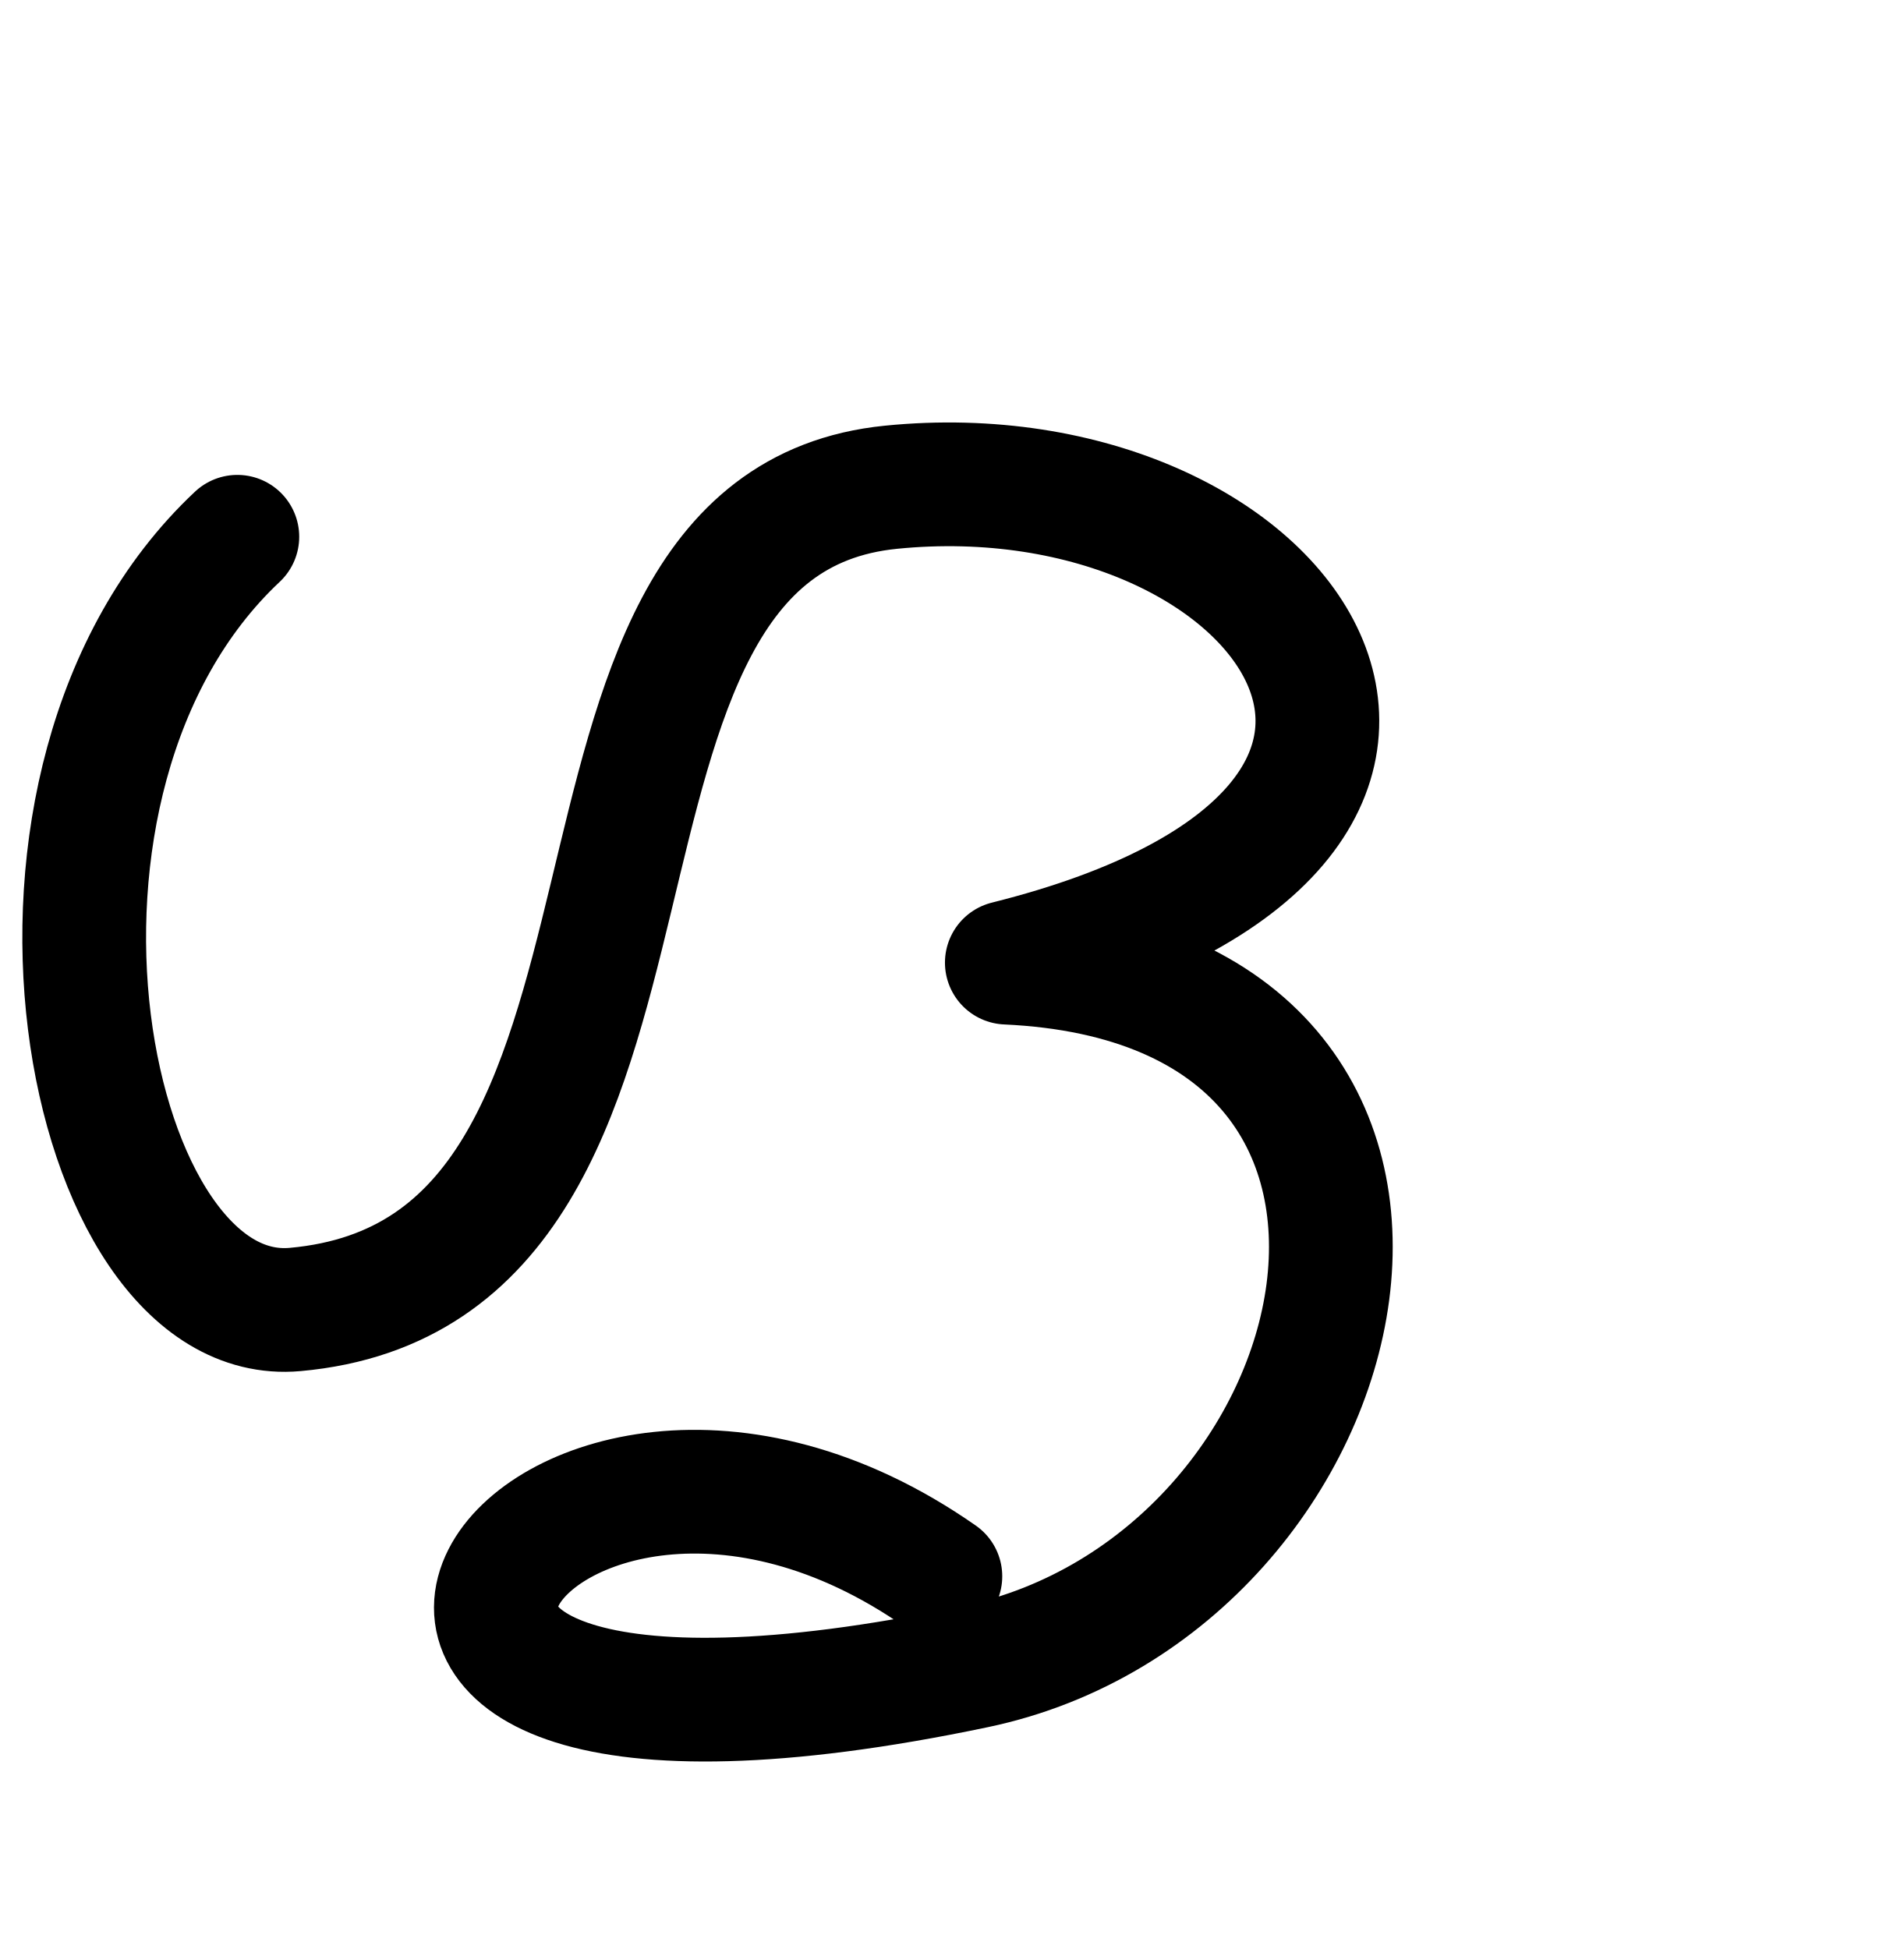
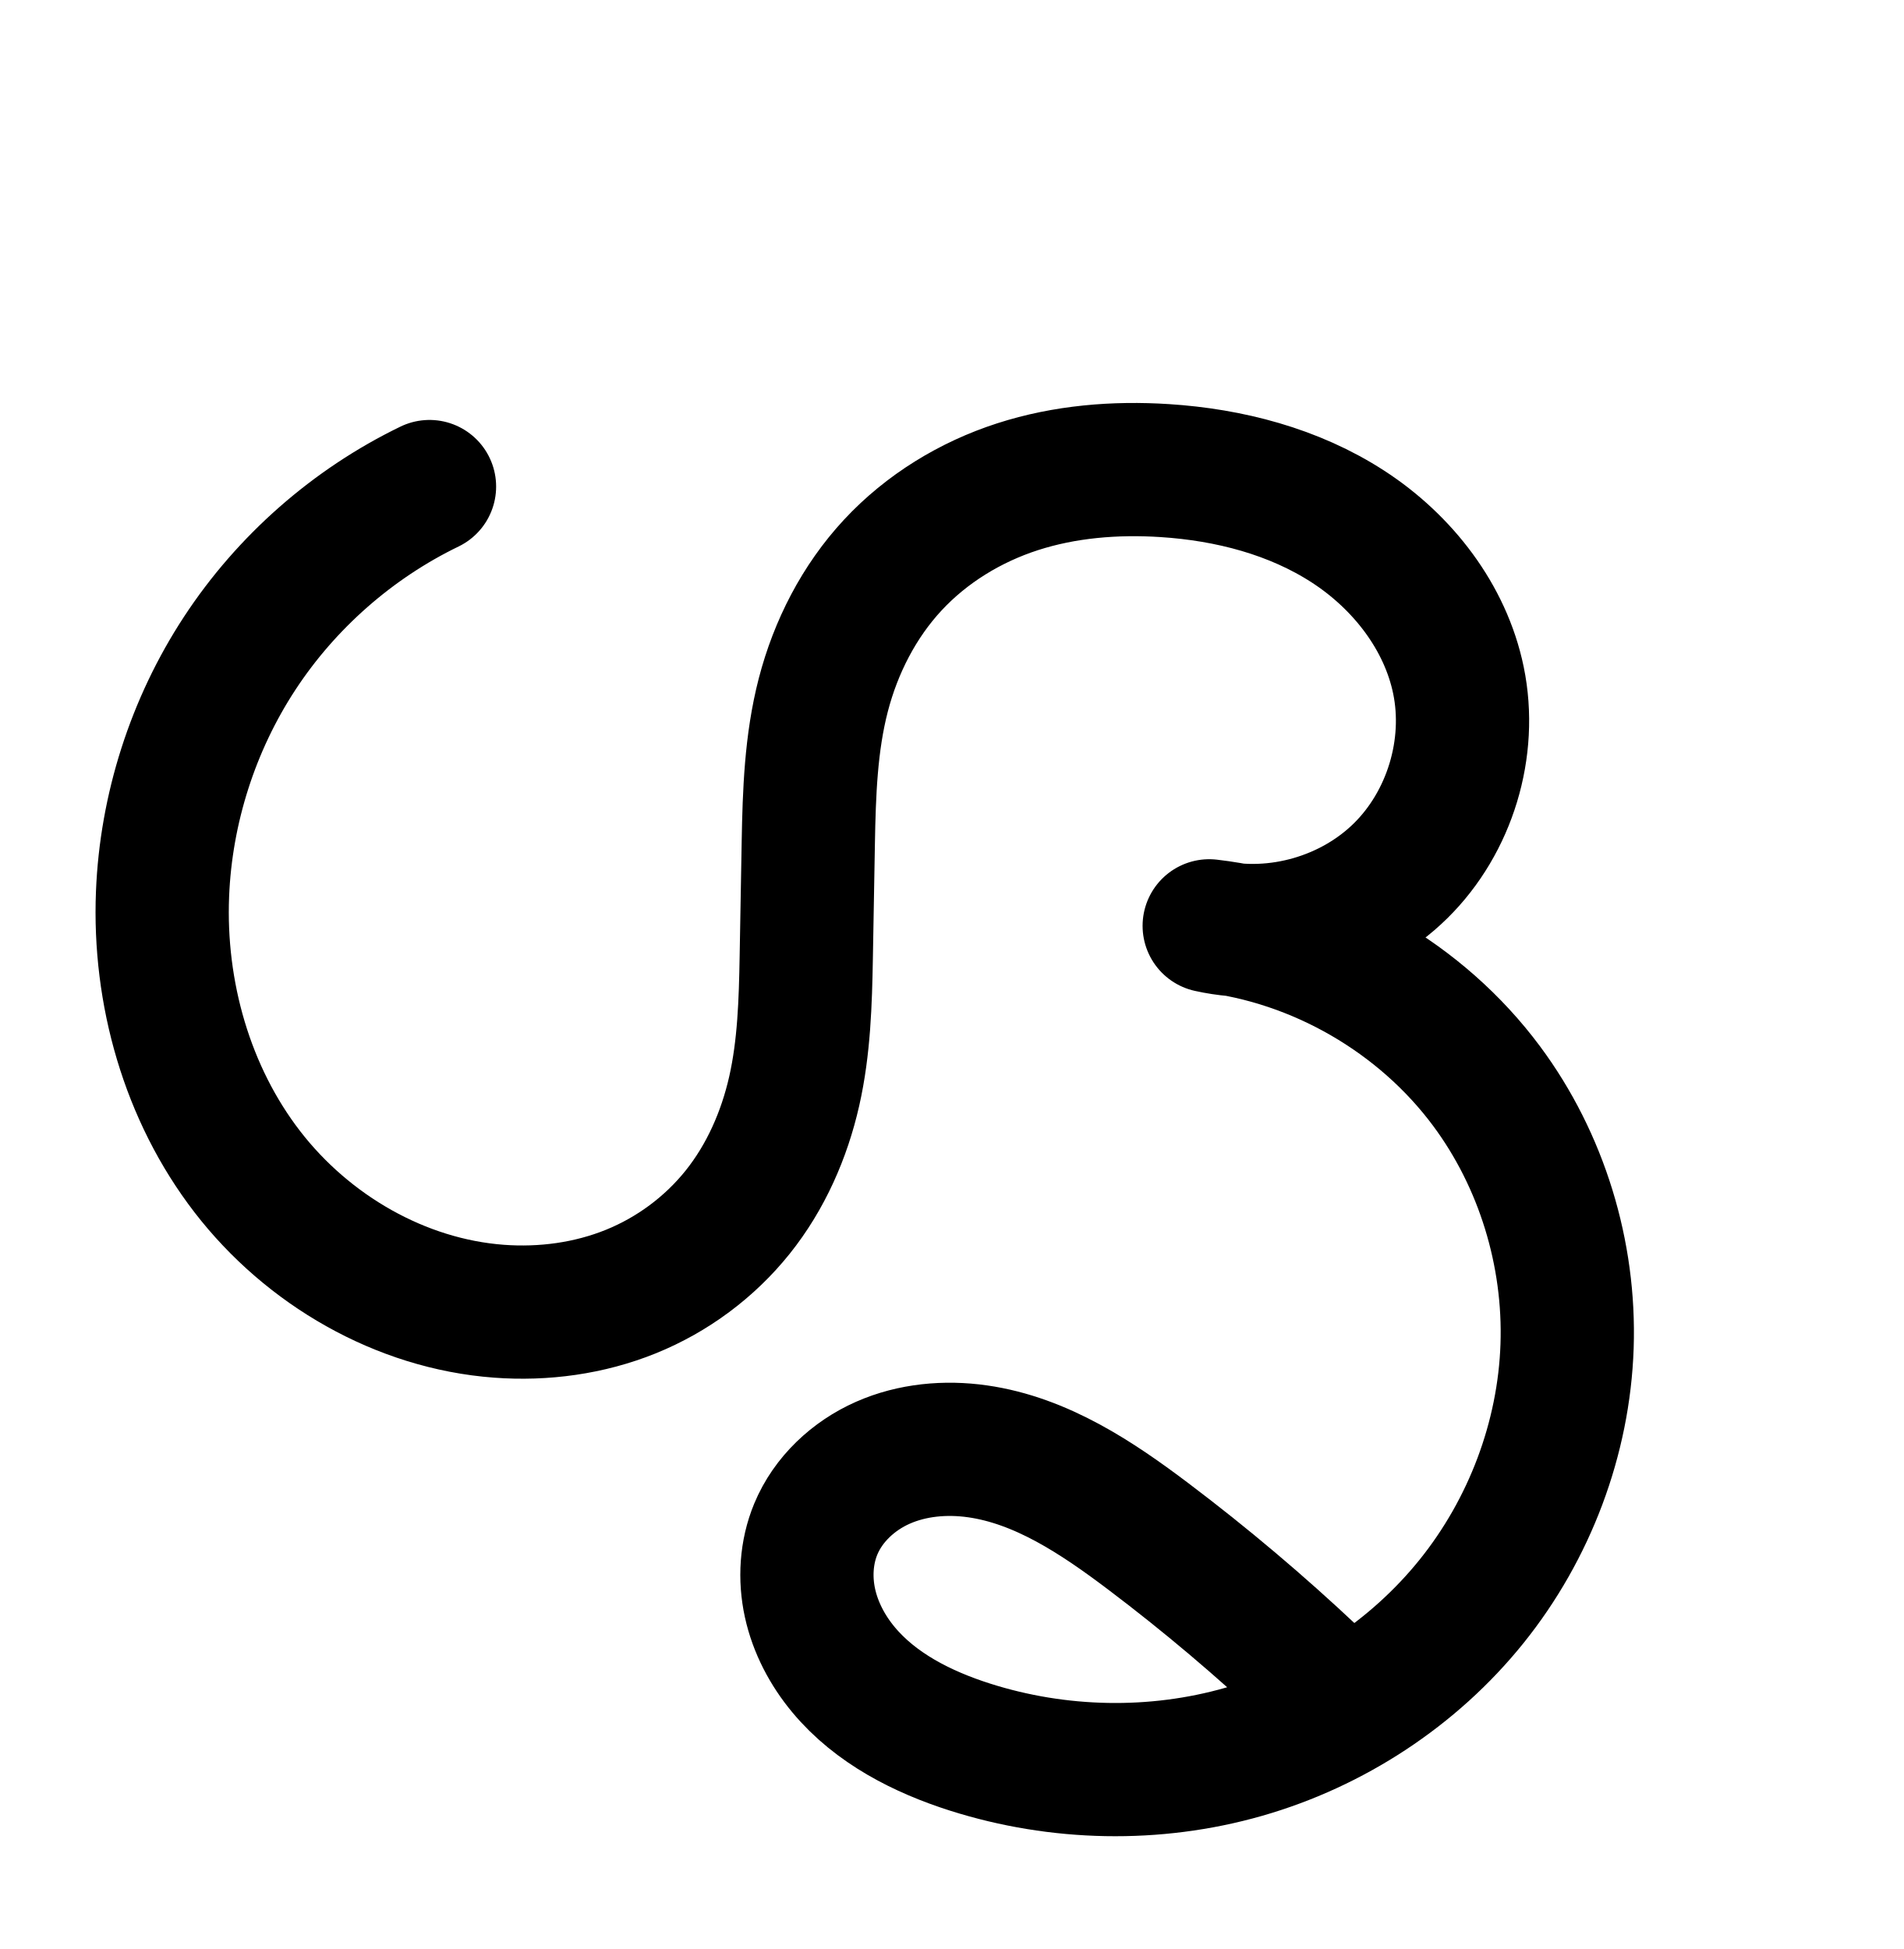
<svg xmlns="http://www.w3.org/2000/svg" width="2000" height="2048" id="svg2992" version="1.1">
-   <defs id="defs5498" />
+   <defs id="defs5498">
+     </defs>
  <g id="layer1" transform="translate(0,1048)">
-     <path style="fill:none;stroke:#000000;stroke-width:130;stroke-linecap:round;stroke-linejoin:round;stroke-miterlimit:4;stroke-dasharray:none;stroke-opacity:1" d="M 249.372,-483.974 C -23.734,-227.561 87.646,348.031 310.062,328 c 452.033,-40.711 223.794,-823.733 625.963,-864 417.719,-41.824 697.815,355.544 121.815,499.544 C 1586.149,-12.292 1440,616 1024.843,703.229 182.031,880.314 558.02,307.891 988.035,608.351" id="path3030" />
+     <path style="fill:none;fill-rule:evenodd;stroke:#000000;stroke-width:140;stroke-linecap:round;stroke-linejoin:round;stroke-miterlimit:4;stroke-dasharray:none;stroke-opacity:1" d="m 451.263,-536.722 c -80.642,39.054 -150.382,100.334 -199.481,175.284 -49.1,74.95 -77.422,163.362 -81.014,252.891 -4.16,103.694 25.713,209.581 89.065,291.777 63.352,82.196 160.842,138.876 264.331,146.598 47.029,3.509 94.989,-2.979 138.702,-20.674 43.714,-17.695 82.816,-46.69 112.266,-83.524 29.449,-36.834 48.927,-81.094 59.334,-127.09 10.407,-45.997 11.816,-93.487 12.653,-140.639 l 2.137,-120.444 c 0.925,-52.135 2.686,-104.757 15.772,-155.232 13.086,-50.474 37.543,-98.302 73.047,-136.49 35.504,-38.188 81.424,-66.243 131.045,-82.265 49.621,-16.022 102.535,-20.323 154.57,-16.976 67.829,4.362 135.862,21.953 192.858,58.983 56.996,37.03 102.084,94.793 115.805,161.363 14.678,71.215 -8.99,149.172 -60.784,200.205 -51.794,51.033 -130.092,73.546 -201.082,57.817 114.573,13.351 222.599,75.758 291.398,168.343 57.952,77.987 87.872,176.114 84.606,273.221 -3.266,97.107 -39.469,192.613 -100.37,268.319 -60.901,75.707 -146.026,131.363 -239.447,158.067 -93.42,26.703 -194.69,24.527 -287.29,-4.897 -50.274,-15.975 -99.429,-40.889 -133.168,-81.441 -16.869,-20.276 -29.54,-44.269 -35.173,-70.036 -5.633,-25.767 -4.029,-53.31 6.07,-77.675 12.957,-31.261 39.489,-55.996 70.438,-69.683 30.949,-13.687 65.979,-16.806 99.48,-12.031 67.003,9.55 125.704,48.779 179.708,89.573 59.87,45.224 117.273,93.714 171.87,145.181" id="path4145" />
+     <path style="color:#000000;font-style:normal;font-variant:normal;font-weight:normal;font-stretch:normal;font-size:medium;line-height:normal;font-family:sans-serif;text-indent:0;text-align:start;text-decoration:none;text-decoration-line:none;text-decoration-style:solid;text-decoration-color:#000000;letter-spacing:normal;word-spacing:normal;text-transform:none;direction:ltr;block-progression:tb;writing-mode:lr-tb;baseline-shift:baseline;text-anchor:start;white-space:normal;clip-rule:nonzero;display:inline;overflow:visible;visibility:visible;opacity:1;isolation:auto;mix-blend-mode:normal;color-interpolation:sRGB;color-interpolation-filters:linearRGB;solid-color:#000000;solid-opacity:1;fill:#000000;fill-opacity:1;fill-rule:evenodd;stroke:none;stroke-width:140;stroke-linecap:round;stroke-linejoin:round;stroke-miterlimit:4;stroke-dasharray:none;stroke-dashoffset:0;stroke-opacity:1;color-rendering:auto;image-rendering:auto;shape-rendering:auto;text-rendering:auto;enable-background:accumulate" d="m 1169.109,1010.303 c -45.011,0.615 -90.957,6.856 -135.943,21.381 -60.342,19.483 -116.445,53.504 -160.803,101.215 -44.435,47.794 -73.833,106.001 -89.541,166.586 -15.67,60.439 -17.062,118.681 -18,171.557 l -2.139,120.443 c -0.827,46.592 -2.519,89.226 -10.938,126.434 -8.391,37.088 -23.963,71.595 -45.734,98.826 -21.765,27.223 -51.337,49.186 -83.855,62.35 -32.723,13.246 -70.107,18.524 -107.23,15.754 -81.395,-6.073 -162.442,-52.506 -214.096,-119.523 -52.102,-67.6 -78.108,-157.863 -74.562,-246.238 3.075,-76.646 27.589,-153.175 69.623,-217.34 42.034,-64.165 102.4,-117.207 171.438,-150.641 a 70.007,70.007 0 1 0 -61.02,-126.002 c -92.247,44.673 -171.36,114.19 -227.525,199.926 -56.165,85.736 -88.296,186.033 -92.404,288.445 -4.774,119.012 28.965,240.523 103.566,337.315 75.05,97.374 188.981,164.3 314.564,173.67 56.934,4.248 115.472,-3.45 170.176,-25.594 54.909,-22.227 103.543,-58.252 140.676,-104.697 37.127,-46.437 60.511,-100.45 72.934,-155.356 12.396,-54.785 13.521,-107.132 14.367,-154.844 l 2.137,-120.443 c 0.912,-51.395 3.04,-98.396 13.543,-138.906 10.465,-40.364 29.98,-77.811 56.555,-106.394 26.651,-28.666 62.388,-50.754 101.287,-63.314 39.26,-12.676 83.399,-16.64 128.568,-13.734 58.792,3.781 115.066,19.145 159.215,47.828 43.251,28.1 76.166,72.077 85.383,116.793 9.636,46.751 -7.354,102.71 -41.355,136.213 -29.319,28.889 -75.137,44.835 -117.082,42.072 -8.874,-1.54 -17.793,-2.878 -26.768,-3.924 a 70.007,70.007 0 0 0 -23.246,137.873 c 10.302,2.283 20.667,3.869 31.041,4.998 85.991,16.494 167.28,66.73 219.314,136.754 48.065,64.683 73.562,147.946 70.832,229.115 -2.734,81.28 -33.582,162.937 -84.953,226.797 -19.927,24.772 -43.15,47.11 -68.711,66.549 -55.335,-51.914 -113.392,-100.919 -173.936,-146.652 -56.249,-42.489 -124.162,-90.493 -212.022,-103.016 -44.466,-6.338 -92.452,-2.686 -137.672,17.312 -45.944,20.319 -85.893,56.478 -106.791,106.9 -16.238,39.179 -18.237,80.782 -9.789,119.426 8.374,38.306 26.536,71.958 49.748,99.858 46.102,55.411 108.036,85.035 165.779,103.383 105.688,33.582 220.487,36.141 327.727,5.488 107.329,-30.679 204.385,-94.022 274.752,-181.496 70.431,-87.553 111.989,-196.908 115.787,-309.842 3.802,-113.045 -30.543,-226.032 -98.381,-317.324 -33.399,-44.947 -74.332,-83.463 -120.272,-114.432 7.921,-6.297 15.614,-12.936 22.9,-20.115 69.586,-68.564 99.934,-168.521 80.213,-264.199 -18.225,-88.424 -75.485,-159.97 -146.227,-205.93 -69.843,-45.377 -149.637,-65.197 -226.502,-70.141 -14.726,-0.947 -29.625,-1.367 -44.629,-1.162 z M 985.969,2179.838 c 5.5,0.094 11.106,0.535 16.74,1.338 46.147,6.577 95.635,37.029 147.394,76.127 42.95,32.443 84.575,66.645 124.764,102.455 -0.628,0.183 -1.248,0.396 -1.877,0.576 -79.601,22.753 -167.342,20.96 -246.853,-4.305 -42.805,-13.601 -79.18,-33.807 -100.555,-59.498 -10.526,-12.651 -17.708,-26.988 -20.6,-40.217 -2.818,-12.89 -1.607,-26.372 2.352,-35.924 5.015,-12.1 18.131,-25.41 34.084,-32.465 12.508,-5.532 28.052,-8.37 44.551,-8.088 z" id="path4145-5" />
  </g>
</svg>
